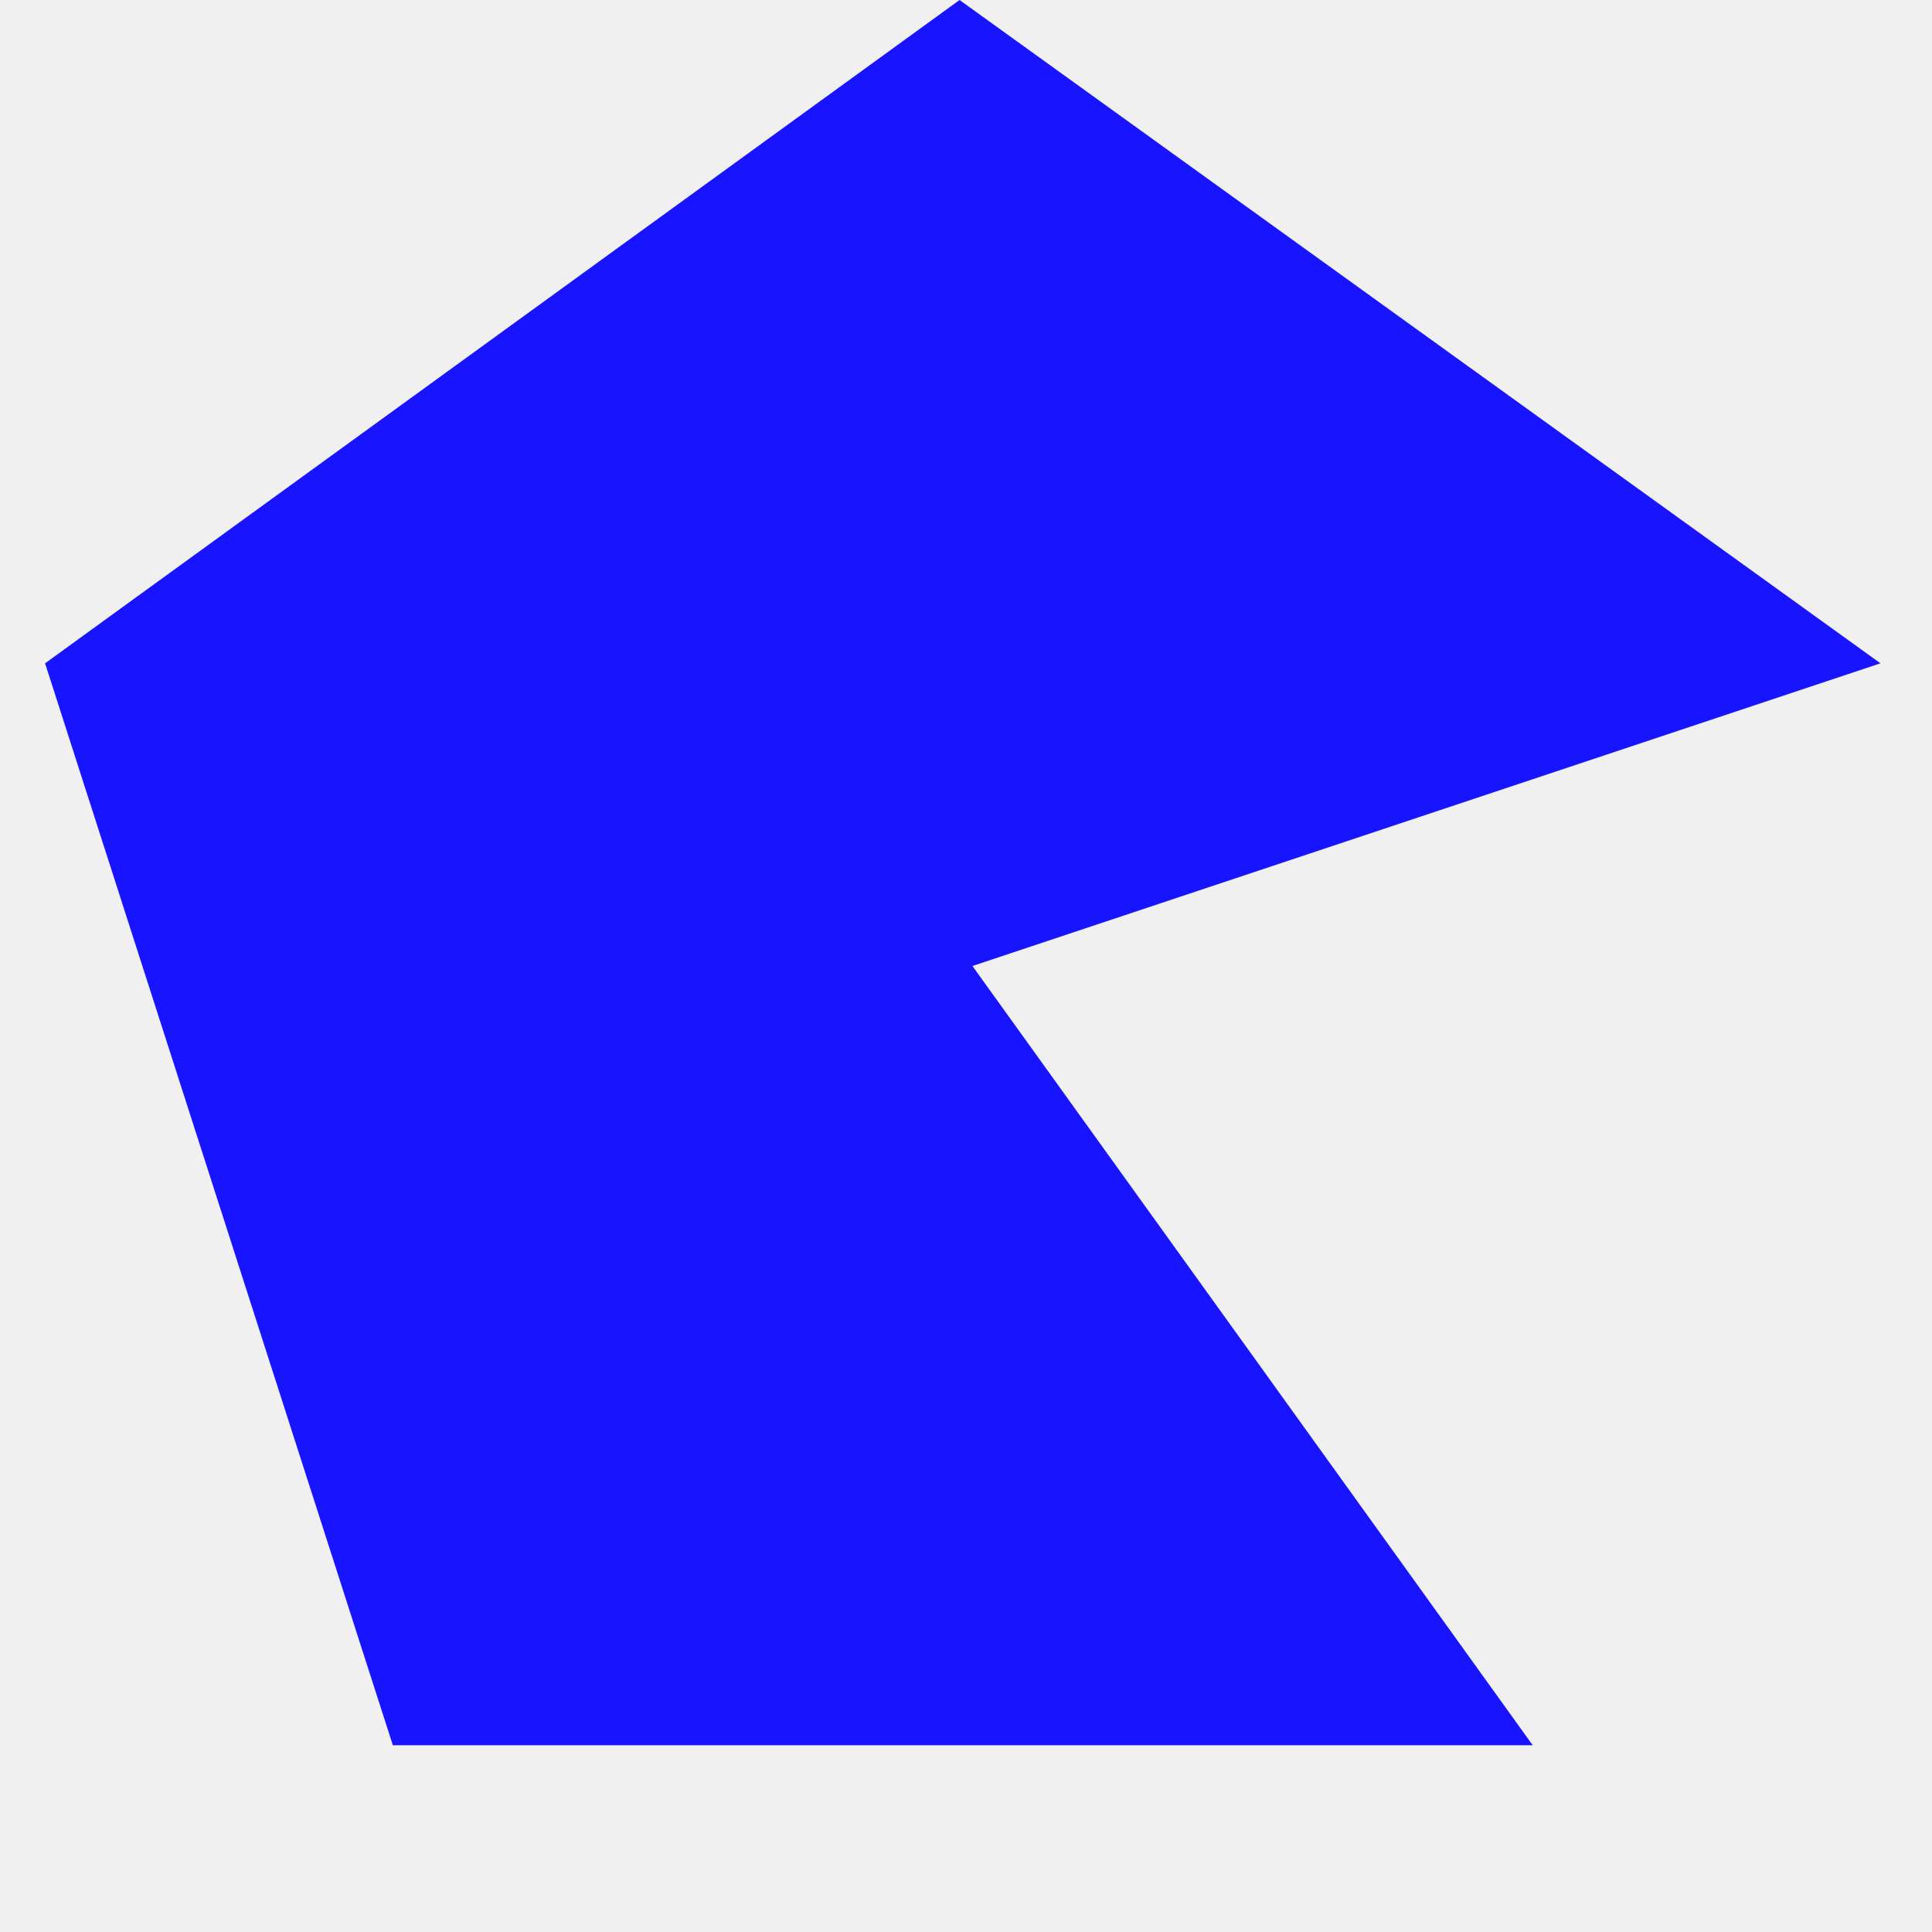
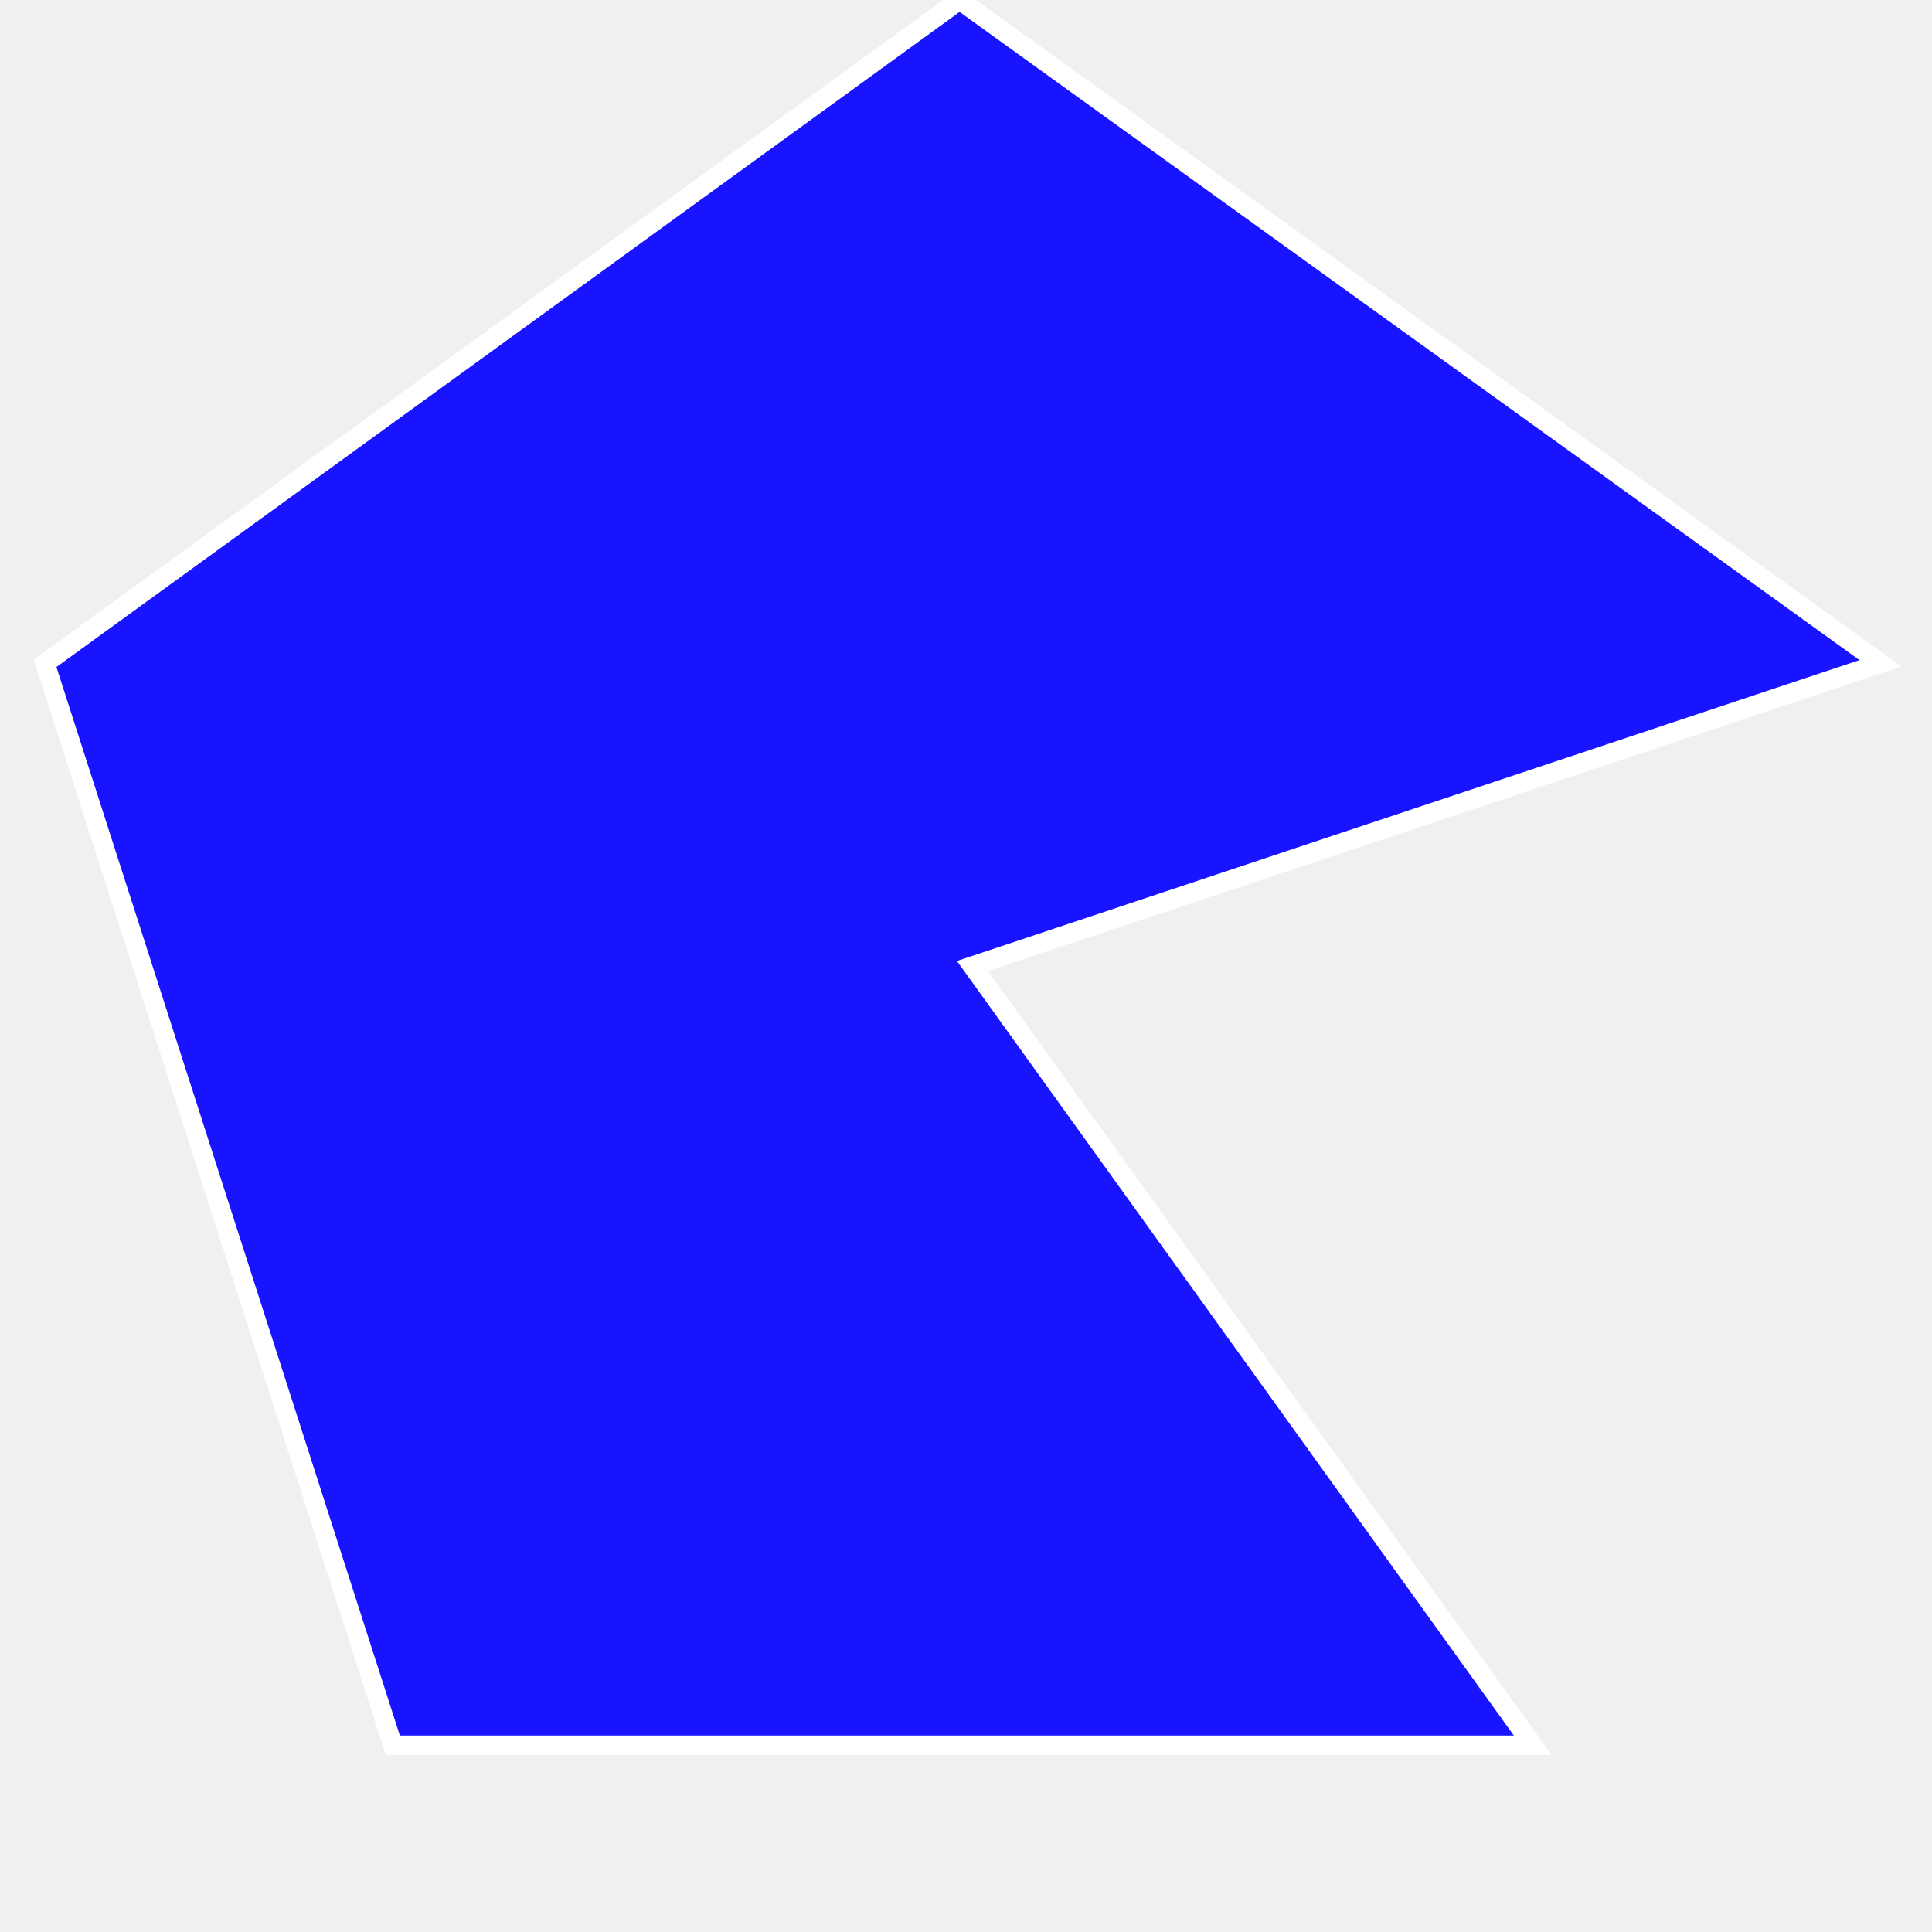
<svg xmlns="http://www.w3.org/2000/svg" width="300" height="300" viewBox="-150 -150 300 300">
-   <path d="M142 -47 L1,0 L88 121 L-89 121 L-143 -47 L-1 -150 z" style="fill:#1814ff;" />
+   <path d="M142 -47 L1,0 L88 121 L-89 121 L-143 -47 L-1 -150 z" style="fill:#1814ff;" stroke="white" stroke-width="3px" />
</svg>
